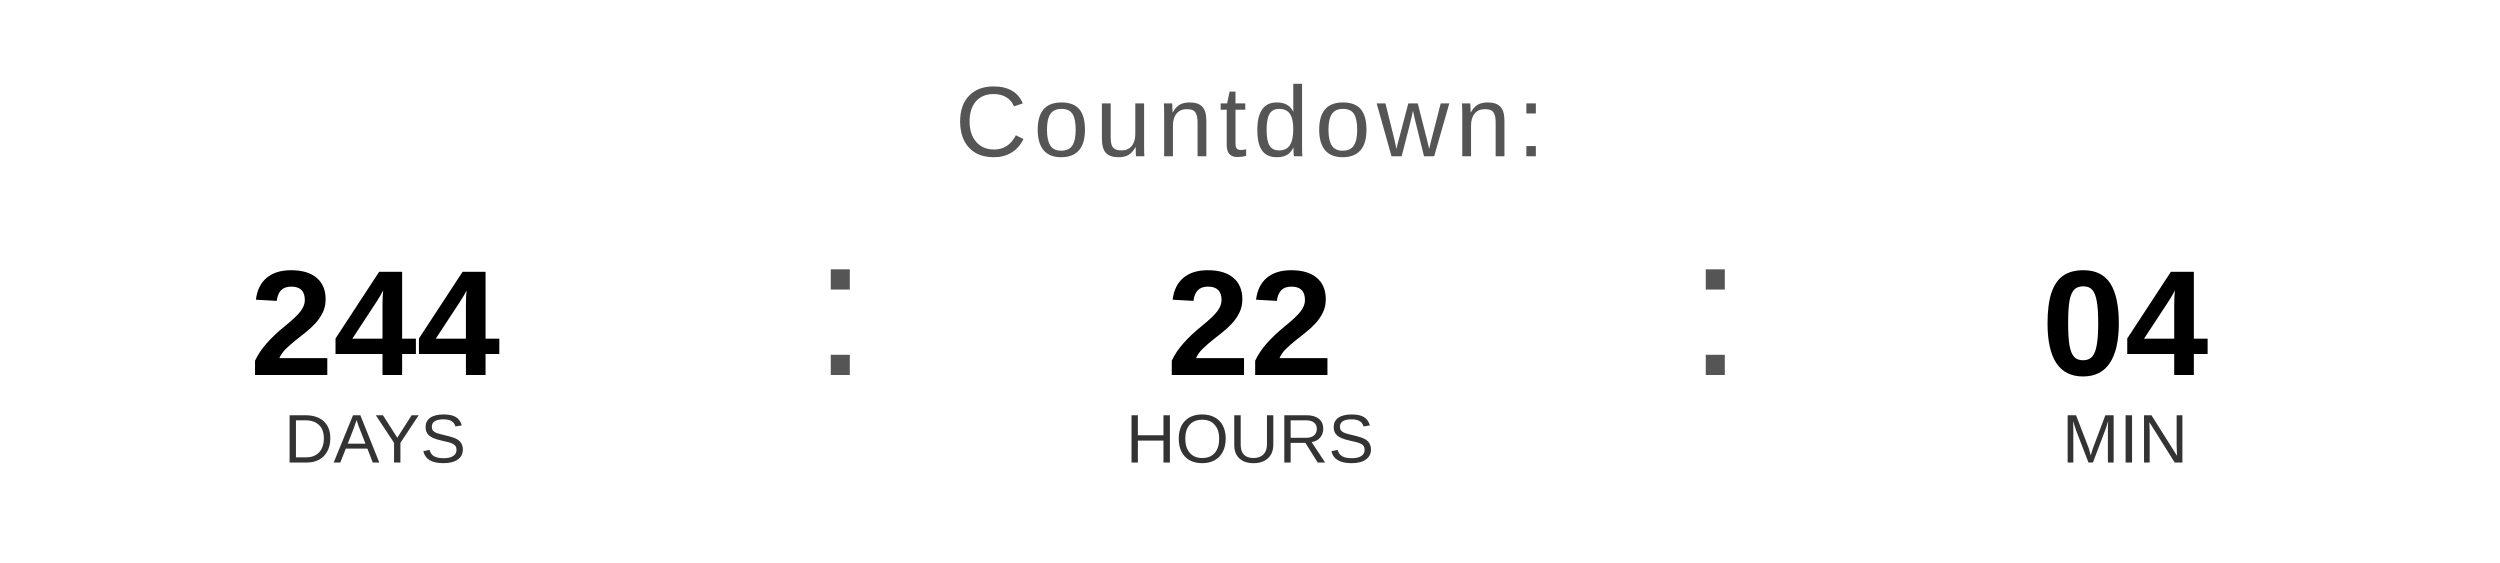
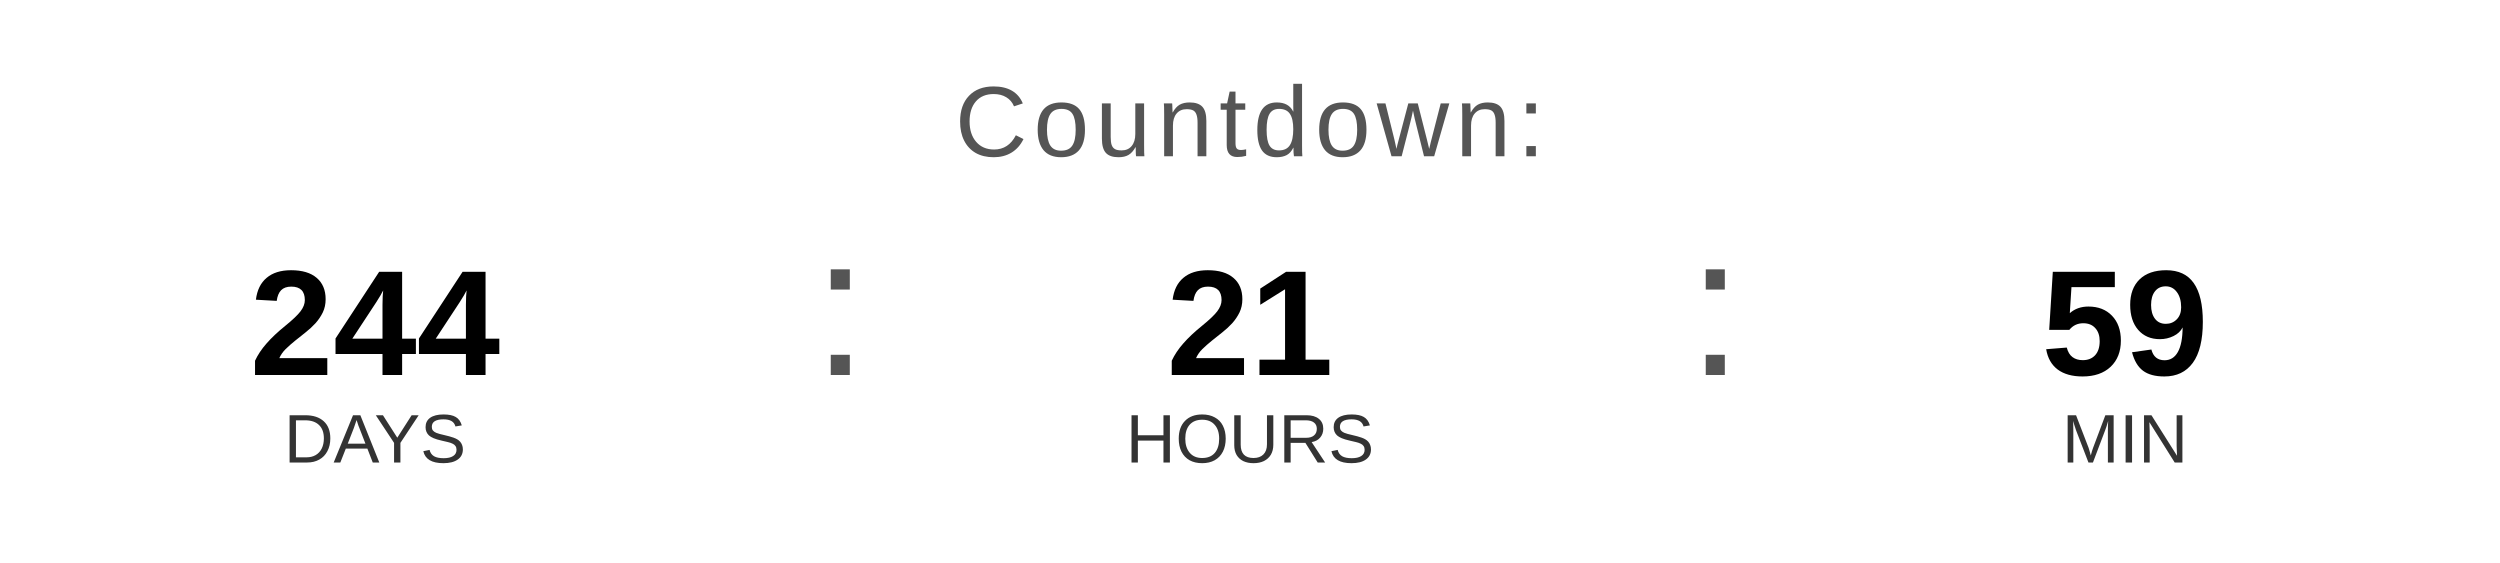
<svg xmlns="http://www.w3.org/2000/svg" width="400" height="90" viewBox="0 0 400 90">
  <text x="200" y="25" font-family="Arial, Helvetica, sans-serif" font-size="16" fill="#555555" text-anchor="middle" letter-spacing="1">
    Countdown:
  </text>
  <text x="60" y="60" font-family="Arial, Helvetica, sans-serif" font-size="24" font-weight="bold" fill="#000000" text-anchor="middle">244</text>
  <text x="60" y="74" font-family="Arial, Helvetica, sans-serif" font-size="11" fill="#333333" text-anchor="middle">DAYS</text>
  <text x="130" y="60" font-family="Arial, sans-serif" font-size="32" fill="#555555">:</text>
-   <text x="200" y="60" font-family="Arial, Helvetica, sans-serif" font-size="24" font-weight="bold" fill="#000000" text-anchor="middle">22</text>
+   <text x="200" y="60" font-family="Arial, Helvetica, sans-serif" font-size="24" font-weight="bold" fill="#000000" text-anchor="middle">21</text>
  <text x="200" y="74" font-family="Arial, Helvetica, sans-serif" font-size="11" fill="#333333" text-anchor="middle">HOURS</text>
  <text x="270" y="60" font-family="Arial, sans-serif" font-size="32" fill="#555555">:</text>
-   <text x="340" y="60" font-family="Arial, Helvetica, sans-serif" font-size="24" font-weight="bold" fill="#000000" text-anchor="middle">04</text>
+   <text x="340" y="60" font-family="Arial, Helvetica, sans-serif" font-size="24" font-weight="bold" fill="#000000" text-anchor="middle">59</text>
  <text x="340" y="74" font-family="Arial, Helvetica, sans-serif" font-size="11" fill="#333333" text-anchor="middle">MIN</text>
</svg>
